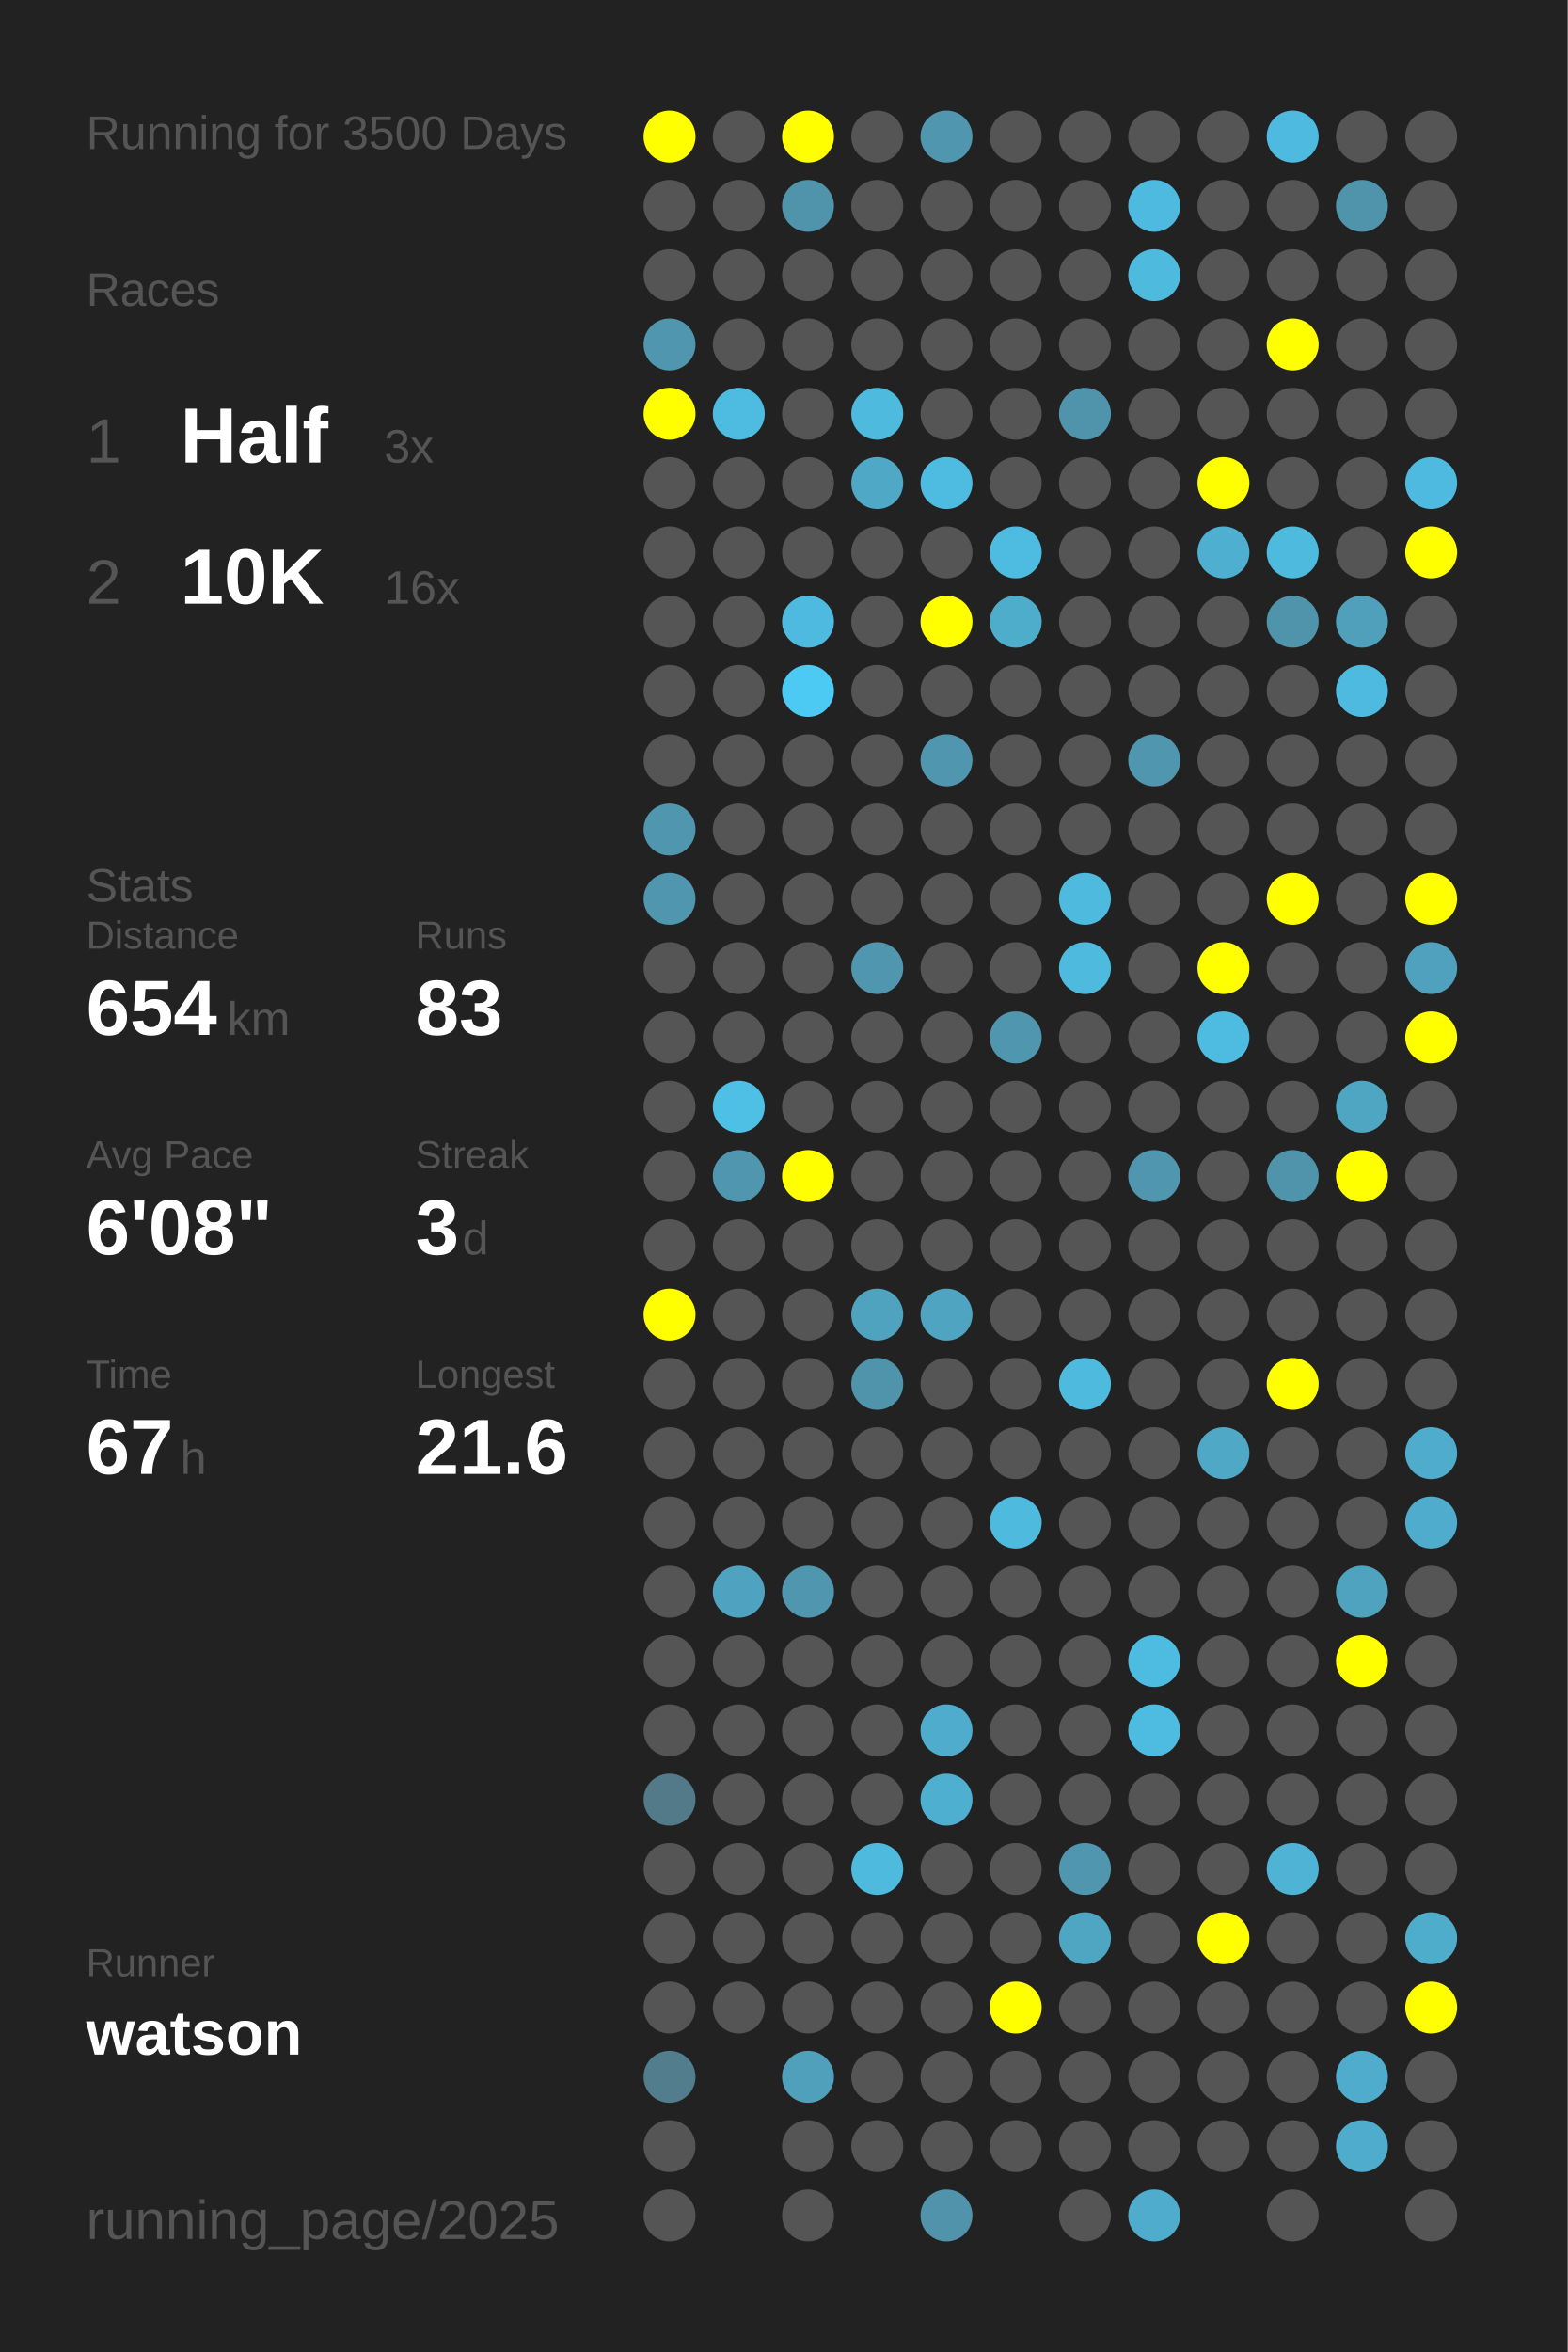
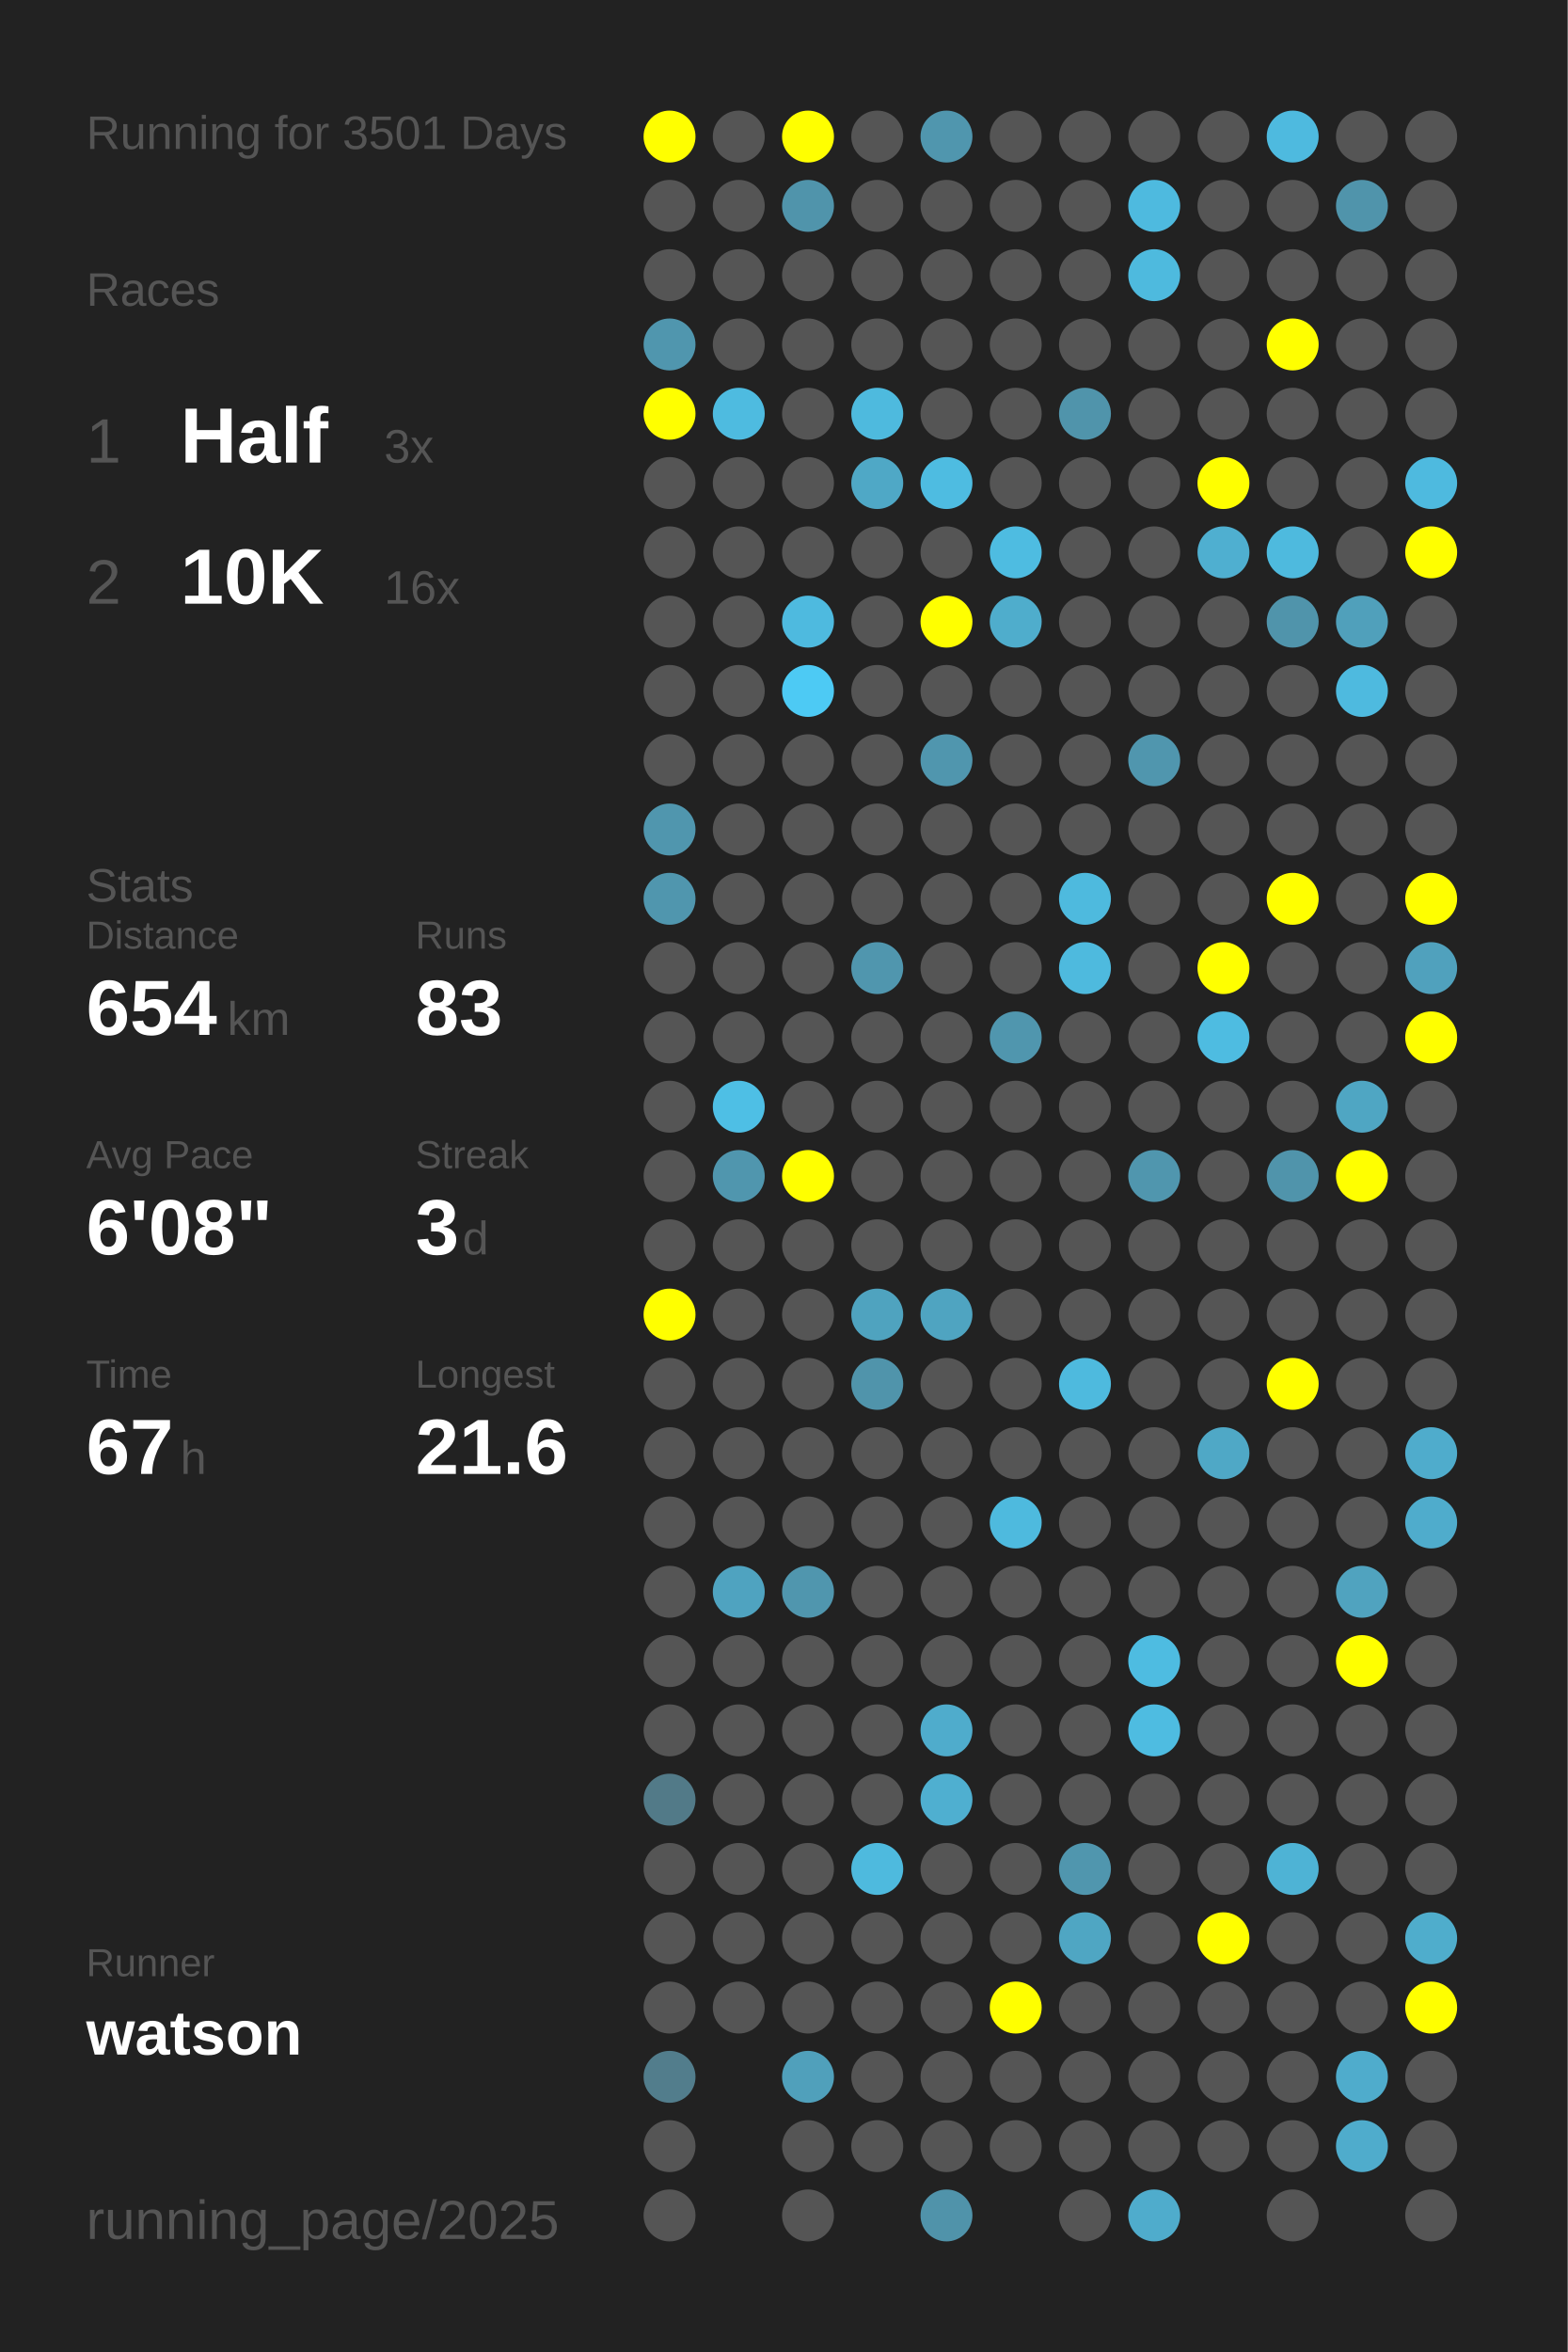
<svg xmlns="http://www.w3.org/2000/svg" baseProfile="full" height="300mm" version="1.1" viewBox="0,0,200,300" width="200mm">
  <defs />
  <rect fill="#222222" height="300" width="200" x="0" y="0" />
-   <text fill="#555555" style="font-size:6px; font-family:Arial;" x="11" y="19">Running for 3500 Days</text>
+   <text fill="#555555" style="font-size:6px; font-family:Arial;" x="11" y="19">Running for 3501 Days</text>
  <text fill="#555555" style="font-size:6px; font-family:Arial;" x="11" y="39">Races</text>
  <text fill="#555555" style="font-size:8px; font-family:Arial;" x="11" y="59">1</text>
  <text fill="#FFFFFF" style="font-size:10px; font-family:Arial; font-weight:bold;" x="23" y="59">Half</text>
  <text fill="#555555" style="font-size:6px; font-family:Arial;" x="49" y="59">3x</text>
  <text fill="#555555" style="font-size:8px; font-family:Arial;" x="11" y="77">2</text>
  <text fill="#FFFFFF" style="font-size:10px; font-family:Arial; font-weight:bold;" x="23" y="77">10K</text>
  <text fill="#555555" style="font-size:6px; font-family:Arial;" x="49" y="77">16x</text>
  <text fill="#555555" style="font-size:6px; font-family:Arial;" x="11" y="115">Stats</text>
  <text fill="#555555" style="font-size:5px; font-family:Arial;" x="11" y="121">Distance</text>
  <text fill="#FFFFFF" style="font-size:10px; font-family:Arial; font-weight:bold;" x="11" y="132">654</text>
  <text fill="#555555" style="font-size:6px; font-family:Arial;" x="29" y="132">km</text>
  <text fill="#555555" style="font-size:5px; font-family:Arial;" x="53" y="121">Runs</text>
  <text fill="#FFFFFF" style="font-size:10px; font-family:Arial; font-weight:bold;" x="53" y="132">83</text>
  <text fill="#555555" style="font-size:5px; font-family:Arial;" x="11" y="149">Avg Pace</text>
  <text fill="#FFFFFF" style="font-size:10px; font-family:Arial; font-weight:bold;" x="11" y="160">6'08"</text>
  <text fill="#555555" style="font-size:5px; font-family:Arial;" x="53" y="149">Streak</text>
  <text fill="#FFFFFF" style="font-size:10px; font-family:Arial; font-weight:bold;" x="53" y="160">3</text>
  <text fill="#555555" style="font-size:6px; font-family:Arial;" x="59" y="160">d</text>
  <text fill="#555555" style="font-size:5px; font-family:Arial;" x="11" y="177">Time</text>
  <text fill="#FFFFFF" style="font-size:10px; font-family:Arial; font-weight:bold;" x="11" y="188">67</text>
  <text fill="#555555" style="font-size:6px; font-family:Arial;" x="23" y="188">h</text>
  <text fill="#555555" style="font-size:5px; font-family:Arial;" x="53" y="177">Longest</text>
  <text fill="#FFFFFF" style="font-size:10px; font-family:Arial; font-weight:bold;" x="53" y="188">21.6</text>
  <text fill="#555555" style="font-size:5px; font-family:Arial;" x="11" y="252.065">Runner</text>
  <text fill="#FFFFFF" style="font-size:8px; font-family:Arial; font-weight:bold;" x="11" y="262.065">watson</text>
  <text fill="#555555" style="font-size:7px; font-family:Arial;" x="11" y="285.581">running_page/2025</text>
  <circle cx="85.417" cy="17.419" fill="#FFFF00" r="3.312" />
  <circle cx="85.417" cy="26.258" fill="#555555" r="3.312" />
  <circle cx="85.417" cy="35.097" fill="#555555" r="3.312" />
  <circle cx="85.417" cy="43.935" fill="#5096ae" r="3.312" />
  <circle cx="85.417" cy="52.774" fill="#FFFF00" r="3.312" />
  <circle cx="85.417" cy="61.613" fill="#555555" r="3.312" />
  <circle cx="85.417" cy="70.452" fill="#555555" r="3.312" />
  <circle cx="85.417" cy="79.29" fill="#555555" r="3.312" />
  <circle cx="85.417" cy="88.129" fill="#555555" r="3.312" />
  <circle cx="85.417" cy="96.968" fill="#555555" r="3.312" />
  <circle cx="85.417" cy="105.806" fill="#5096ae" r="3.312" />
  <circle cx="85.417" cy="114.645" fill="#5096ae" r="3.312" />
  <circle cx="85.417" cy="123.484" fill="#555555" r="3.312" />
  <circle cx="85.417" cy="132.323" fill="#555555" r="3.312" />
  <circle cx="85.417" cy="141.161" fill="#555555" r="3.312" />
  <circle cx="85.417" cy="150" fill="#555555" r="3.312" />
  <circle cx="85.417" cy="158.839" fill="#555555" r="3.312" />
  <circle cx="85.417" cy="167.677" fill="#FFFF00" r="3.312" />
  <circle cx="85.417" cy="176.516" fill="#555555" r="3.312" />
  <circle cx="85.417" cy="185.355" fill="#555555" r="3.312" />
  <circle cx="85.417" cy="194.194" fill="#555555" r="3.312" />
  <circle cx="85.417" cy="203.032" fill="#555555" r="3.312" />
  <circle cx="85.417" cy="211.871" fill="#555555" r="3.312" />
  <circle cx="85.417" cy="220.71" fill="#555555" r="3.312" />
  <circle cx="85.417" cy="229.548" fill="#527a88" r="3.312" />
  <circle cx="85.417" cy="238.387" fill="#555555" r="3.312" />
  <circle cx="85.417" cy="247.226" fill="#555555" r="3.312" />
  <circle cx="85.417" cy="256.065" fill="#555555" r="3.312" />
  <circle cx="85.417" cy="264.903" fill="#527d8c" r="3.312" />
  <circle cx="85.417" cy="273.742" fill="#555555" r="3.312" />
  <circle cx="85.417" cy="282.581" fill="#555555" r="3.312" />
  <circle cx="94.25" cy="17.419" fill="#555555" r="3.312" />
  <circle cx="94.25" cy="26.258" fill="#555555" r="3.312" />
  <circle cx="94.25" cy="35.097" fill="#555555" r="3.312" />
  <circle cx="94.25" cy="43.935" fill="#555555" r="3.312" />
  <circle cx="94.25" cy="52.774" fill="#4ebbe0" r="3.312" />
  <circle cx="94.25" cy="61.613" fill="#555555" r="3.312" />
  <circle cx="94.25" cy="70.452" fill="#555555" r="3.312" />
  <circle cx="94.25" cy="79.29" fill="#555555" r="3.312" />
  <circle cx="94.25" cy="88.129" fill="#555555" r="3.312" />
  <circle cx="94.25" cy="96.968" fill="#555555" r="3.312" />
  <circle cx="94.25" cy="105.806" fill="#555555" r="3.312" />
  <circle cx="94.25" cy="114.645" fill="#555555" r="3.312" />
  <circle cx="94.25" cy="123.484" fill="#555555" r="3.312" />
  <circle cx="94.25" cy="132.323" fill="#555555" r="3.312" />
  <circle cx="94.25" cy="141.161" fill="#4ebfe5" r="3.312" />
  <circle cx="94.25" cy="150" fill="#5096ae" r="3.312" />
  <circle cx="94.25" cy="158.839" fill="#555555" r="3.312" />
  <circle cx="94.25" cy="167.677" fill="#555555" r="3.312" />
  <circle cx="94.25" cy="176.516" fill="#555555" r="3.312" />
  <circle cx="94.25" cy="185.355" fill="#555555" r="3.312" />
  <circle cx="94.25" cy="194.194" fill="#555555" r="3.312" />
  <circle cx="94.25" cy="203.032" fill="#4fa3c0" r="3.312" />
  <circle cx="94.25" cy="211.871" fill="#555555" r="3.312" />
  <circle cx="94.25" cy="220.71" fill="#555555" r="3.312" />
  <circle cx="94.25" cy="229.548" fill="#555555" r="3.312" />
  <circle cx="94.25" cy="238.387" fill="#555555" r="3.312" />
  <circle cx="94.25" cy="247.226" fill="#555555" r="3.312" />
  <circle cx="94.25" cy="256.065" fill="#555555" r="3.312" />
  <circle cx="103.083" cy="17.419" fill="#FFFF00" r="3.312" />
  <circle cx="103.083" cy="26.258" fill="#5094ab" r="3.312" />
  <circle cx="103.083" cy="35.097" fill="#555555" r="3.312" />
  <circle cx="103.083" cy="43.935" fill="#555555" r="3.312" />
  <circle cx="103.083" cy="52.774" fill="#555555" r="3.312" />
  <circle cx="103.083" cy="61.613" fill="#555555" r="3.312" />
  <circle cx="103.083" cy="70.452" fill="#555555" r="3.312" />
  <circle cx="103.083" cy="79.29" fill="#4ebadf" r="3.312" />
  <circle cx="103.083" cy="88.129" fill="#4dcaf4" r="3.312" />
  <circle cx="103.083" cy="96.968" fill="#555555" r="3.312" />
  <circle cx="103.083" cy="105.806" fill="#555555" r="3.312" />
  <circle cx="103.083" cy="114.645" fill="#555555" r="3.312" />
  <circle cx="103.083" cy="123.484" fill="#555555" r="3.312" />
  <circle cx="103.083" cy="132.323" fill="#555555" r="3.312" />
  <circle cx="103.083" cy="141.161" fill="#555555" r="3.312" />
  <circle cx="103.083" cy="150" fill="#FFFF00" r="3.312" />
  <circle cx="103.083" cy="158.839" fill="#555555" r="3.312" />
  <circle cx="103.083" cy="167.677" fill="#555555" r="3.312" />
  <circle cx="103.083" cy="176.516" fill="#555555" r="3.312" />
  <circle cx="103.083" cy="185.355" fill="#555555" r="3.312" />
  <circle cx="103.083" cy="194.194" fill="#555555" r="3.312" />
  <circle cx="103.083" cy="203.032" fill="#5096ae" r="3.312" />
  <circle cx="103.083" cy="211.871" fill="#555555" r="3.312" />
  <circle cx="103.083" cy="220.71" fill="#555555" r="3.312" />
  <circle cx="103.083" cy="229.548" fill="#555555" r="3.312" />
  <circle cx="103.083" cy="238.387" fill="#555555" r="3.312" />
  <circle cx="103.083" cy="247.226" fill="#555555" r="3.312" />
  <circle cx="103.083" cy="256.065" fill="#555555" r="3.312" />
  <circle cx="103.083" cy="264.903" fill="#50a0bb" r="3.312" />
  <circle cx="103.083" cy="273.742" fill="#555555" r="3.312" />
  <circle cx="103.083" cy="282.581" fill="#555555" r="3.312" />
  <circle cx="111.917" cy="17.419" fill="#555555" r="3.312" />
  <circle cx="111.917" cy="26.258" fill="#555555" r="3.312" />
  <circle cx="111.917" cy="35.097" fill="#555555" r="3.312" />
  <circle cx="111.917" cy="43.935" fill="#555555" r="3.312" />
  <circle cx="111.917" cy="52.774" fill="#4ebade" r="3.312" />
  <circle cx="111.917" cy="61.613" fill="#4fa8c6" r="3.312" />
  <circle cx="111.917" cy="70.452" fill="#555555" r="3.312" />
  <circle cx="111.917" cy="79.29" fill="#555555" r="3.312" />
  <circle cx="111.917" cy="88.129" fill="#555555" r="3.312" />
  <circle cx="111.917" cy="96.968" fill="#555555" r="3.312" />
  <circle cx="111.917" cy="105.806" fill="#555555" r="3.312" />
  <circle cx="111.917" cy="114.645" fill="#555555" r="3.312" />
  <circle cx="111.917" cy="123.484" fill="#5096ae" r="3.312" />
  <circle cx="111.917" cy="132.323" fill="#555555" r="3.312" />
  <circle cx="111.917" cy="141.161" fill="#555555" r="3.312" />
  <circle cx="111.917" cy="150" fill="#555555" r="3.312" />
  <circle cx="111.917" cy="158.839" fill="#555555" r="3.312" />
  <circle cx="111.917" cy="167.677" fill="#4fa3bf" r="3.312" />
  <circle cx="111.917" cy="176.516" fill="#5094ab" r="3.312" />
  <circle cx="111.917" cy="185.355" fill="#555555" r="3.312" />
  <circle cx="111.917" cy="194.194" fill="#555555" r="3.312" />
  <circle cx="111.917" cy="203.032" fill="#555555" r="3.312" />
  <circle cx="111.917" cy="211.871" fill="#555555" r="3.312" />
  <circle cx="111.917" cy="220.71" fill="#555555" r="3.312" />
  <circle cx="111.917" cy="229.548" fill="#555555" r="3.312" />
  <circle cx="111.917" cy="238.387" fill="#4ebade" r="3.312" />
  <circle cx="111.917" cy="247.226" fill="#555555" r="3.312" />
  <circle cx="111.917" cy="256.065" fill="#555555" r="3.312" />
  <circle cx="111.917" cy="264.903" fill="#555555" r="3.312" />
  <circle cx="111.917" cy="273.742" fill="#555555" r="3.312" />
  <circle cx="120.75" cy="17.419" fill="#5096ae" r="3.312" />
  <circle cx="120.75" cy="26.258" fill="#555555" r="3.312" />
  <circle cx="120.75" cy="35.097" fill="#555555" r="3.312" />
  <circle cx="120.75" cy="43.935" fill="#555555" r="3.312" />
  <circle cx="120.75" cy="52.774" fill="#555555" r="3.312" />
  <circle cx="120.75" cy="61.613" fill="#4ebce1" r="3.312" />
  <circle cx="120.75" cy="70.452" fill="#555555" r="3.312" />
  <circle cx="120.75" cy="79.29" fill="#FFFF00" r="3.312" />
  <circle cx="120.75" cy="88.129" fill="#555555" r="3.312" />
  <circle cx="120.75" cy="96.968" fill="#5096ae" r="3.312" />
  <circle cx="120.75" cy="105.806" fill="#555555" r="3.312" />
  <circle cx="120.75" cy="114.645" fill="#555555" r="3.312" />
  <circle cx="120.75" cy="123.484" fill="#555555" r="3.312" />
  <circle cx="120.75" cy="132.323" fill="#555555" r="3.312" />
  <circle cx="120.75" cy="141.161" fill="#555555" r="3.312" />
  <circle cx="120.75" cy="150" fill="#555555" r="3.312" />
  <circle cx="120.75" cy="158.839" fill="#555555" r="3.312" />
  <circle cx="120.75" cy="167.677" fill="#4fa4c1" r="3.312" />
  <circle cx="120.75" cy="176.516" fill="#555555" r="3.312" />
  <circle cx="120.75" cy="185.355" fill="#555555" r="3.312" />
  <circle cx="120.75" cy="194.194" fill="#555555" r="3.312" />
  <circle cx="120.75" cy="203.032" fill="#555555" r="3.312" />
  <circle cx="120.75" cy="211.871" fill="#555555" r="3.312" />
  <circle cx="120.75" cy="220.71" fill="#4faccc" r="3.312" />
  <circle cx="120.75" cy="229.548" fill="#4fafd0" r="3.312" />
  <circle cx="120.75" cy="238.387" fill="#555555" r="3.312" />
  <circle cx="120.75" cy="247.226" fill="#555555" r="3.312" />
  <circle cx="120.75" cy="256.065" fill="#555555" r="3.312" />
  <circle cx="120.75" cy="264.903" fill="#555555" r="3.312" />
  <circle cx="120.75" cy="273.742" fill="#555555" r="3.312" />
  <circle cx="120.75" cy="282.581" fill="#5093aa" r="3.312" />
  <circle cx="129.583" cy="17.419" fill="#555555" r="3.312" />
  <circle cx="129.583" cy="26.258" fill="#555555" r="3.312" />
  <circle cx="129.583" cy="35.097" fill="#555555" r="3.312" />
  <circle cx="129.583" cy="43.935" fill="#555555" r="3.312" />
  <circle cx="129.583" cy="52.774" fill="#555555" r="3.312" />
  <circle cx="129.583" cy="61.613" fill="#555555" r="3.312" />
  <circle cx="129.583" cy="70.452" fill="#4ebce1" r="3.312" />
  <circle cx="129.583" cy="79.29" fill="#4fadcc" r="3.312" />
  <circle cx="129.583" cy="88.129" fill="#555555" r="3.312" />
  <circle cx="129.583" cy="96.968" fill="#555555" r="3.312" />
  <circle cx="129.583" cy="105.806" fill="#555555" r="3.312" />
  <circle cx="129.583" cy="114.645" fill="#555555" r="3.312" />
  <circle cx="129.583" cy="123.484" fill="#555555" r="3.312" />
  <circle cx="129.583" cy="132.323" fill="#5096ae" r="3.312" />
  <circle cx="129.583" cy="141.161" fill="#555555" r="3.312" />
  <circle cx="129.583" cy="150" fill="#555555" r="3.312" />
  <circle cx="129.583" cy="158.839" fill="#555555" r="3.312" />
  <circle cx="129.583" cy="167.677" fill="#555555" r="3.312" />
  <circle cx="129.583" cy="176.516" fill="#555555" r="3.312" />
  <circle cx="129.583" cy="185.355" fill="#555555" r="3.312" />
  <circle cx="129.583" cy="194.194" fill="#4ebade" r="3.312" />
  <circle cx="129.583" cy="203.032" fill="#555555" r="3.312" />
  <circle cx="129.583" cy="211.871" fill="#555555" r="3.312" />
  <circle cx="129.583" cy="220.71" fill="#555555" r="3.312" />
  <circle cx="129.583" cy="229.548" fill="#555555" r="3.312" />
  <circle cx="129.583" cy="238.387" fill="#555555" r="3.312" />
  <circle cx="129.583" cy="247.226" fill="#555555" r="3.312" />
  <circle cx="129.583" cy="256.065" fill="#FFFF00" r="3.312" />
  <circle cx="129.583" cy="264.903" fill="#555555" r="3.312" />
  <circle cx="129.583" cy="273.742" fill="#555555" r="3.312" />
  <circle cx="138.417" cy="17.419" fill="#555555" r="3.312" />
  <circle cx="138.417" cy="26.258" fill="#555555" r="3.312" />
  <circle cx="138.417" cy="35.097" fill="#555555" r="3.312" />
  <circle cx="138.417" cy="43.935" fill="#555555" r="3.312" />
  <circle cx="138.417" cy="52.774" fill="#5094ab" r="3.312" />
  <circle cx="138.417" cy="61.613" fill="#555555" r="3.312" />
  <circle cx="138.417" cy="70.452" fill="#555555" r="3.312" />
  <circle cx="138.417" cy="79.29" fill="#555555" r="3.312" />
  <circle cx="138.417" cy="88.129" fill="#555555" r="3.312" />
  <circle cx="138.417" cy="96.968" fill="#555555" r="3.312" />
  <circle cx="138.417" cy="105.806" fill="#555555" r="3.312" />
  <circle cx="138.417" cy="114.645" fill="#4ebade" r="3.312" />
  <circle cx="138.417" cy="123.484" fill="#4ebade" r="3.312" />
  <circle cx="138.417" cy="132.323" fill="#555555" r="3.312" />
  <circle cx="138.417" cy="141.161" fill="#555555" r="3.312" />
  <circle cx="138.417" cy="150" fill="#555555" r="3.312" />
  <circle cx="138.417" cy="158.839" fill="#555555" r="3.312" />
  <circle cx="138.417" cy="167.677" fill="#555555" r="3.312" />
  <circle cx="138.417" cy="176.516" fill="#4ebade" r="3.312" />
  <circle cx="138.417" cy="185.355" fill="#555555" r="3.312" />
  <circle cx="138.417" cy="194.194" fill="#555555" r="3.312" />
  <circle cx="138.417" cy="203.032" fill="#555555" r="3.312" />
  <circle cx="138.417" cy="211.871" fill="#555555" r="3.312" />
  <circle cx="138.417" cy="220.71" fill="#555555" r="3.312" />
  <circle cx="138.417" cy="229.548" fill="#555555" r="3.312" />
  <circle cx="138.417" cy="238.387" fill="#5096ae" r="3.312" />
  <circle cx="138.417" cy="247.226" fill="#4fa6c3" r="3.312" />
  <circle cx="138.417" cy="256.065" fill="#555555" r="3.312" />
  <circle cx="138.417" cy="264.903" fill="#555555" r="3.312" />
  <circle cx="138.417" cy="273.742" fill="#555555" r="3.312" />
  <circle cx="138.417" cy="282.581" fill="#555555" r="3.312" />
  <circle cx="147.25" cy="17.419" fill="#555555" r="3.312" />
  <circle cx="147.25" cy="26.258" fill="#4ebadf" r="3.312" />
  <circle cx="147.25" cy="35.097" fill="#4ebade" r="3.312" />
  <circle cx="147.25" cy="43.935" fill="#555555" r="3.312" />
  <circle cx="147.25" cy="52.774" fill="#555555" r="3.312" />
  <circle cx="147.25" cy="61.613" fill="#555555" r="3.312" />
  <circle cx="147.25" cy="70.452" fill="#555555" r="3.312" />
  <circle cx="147.25" cy="79.29" fill="#555555" r="3.312" />
  <circle cx="147.25" cy="88.129" fill="#555555" r="3.312" />
  <circle cx="147.25" cy="96.968" fill="#5096ae" r="3.312" />
  <circle cx="147.25" cy="105.806" fill="#555555" r="3.312" />
  <circle cx="147.25" cy="114.645" fill="#555555" r="3.312" />
  <circle cx="147.25" cy="123.484" fill="#555555" r="3.312" />
  <circle cx="147.25" cy="132.323" fill="#555555" r="3.312" />
  <circle cx="147.25" cy="141.161" fill="#555555" r="3.312" />
  <circle cx="147.25" cy="150" fill="#5096ae" r="3.312" />
  <circle cx="147.25" cy="158.839" fill="#555555" r="3.312" />
  <circle cx="147.25" cy="167.677" fill="#555555" r="3.312" />
  <circle cx="147.25" cy="176.516" fill="#555555" r="3.312" />
  <circle cx="147.25" cy="185.355" fill="#555555" r="3.312" />
  <circle cx="147.25" cy="194.194" fill="#555555" r="3.312" />
  <circle cx="147.25" cy="203.032" fill="#555555" r="3.312" />
  <circle cx="147.25" cy="211.871" fill="#4ebce1" r="3.312" />
  <circle cx="147.25" cy="220.71" fill="#4ebce1" r="3.312" />
  <circle cx="147.25" cy="229.548" fill="#555555" r="3.312" />
  <circle cx="147.25" cy="238.387" fill="#555555" r="3.312" />
  <circle cx="147.25" cy="247.226" fill="#555555" r="3.312" />
  <circle cx="147.25" cy="256.065" fill="#555555" r="3.312" />
  <circle cx="147.25" cy="264.903" fill="#555555" r="3.312" />
  <circle cx="147.25" cy="273.742" fill="#555555" r="3.312" />
  <circle cx="147.25" cy="282.581" fill="#4faccc" r="3.312" />
  <circle cx="156.083" cy="17.419" fill="#555555" r="3.312" />
  <circle cx="156.083" cy="26.258" fill="#555555" r="3.312" />
  <circle cx="156.083" cy="35.097" fill="#555555" r="3.312" />
  <circle cx="156.083" cy="43.935" fill="#555555" r="3.312" />
  <circle cx="156.083" cy="52.774" fill="#555555" r="3.312" />
  <circle cx="156.083" cy="61.613" fill="#FFFF00" r="3.312" />
  <circle cx="156.083" cy="70.452" fill="#4fafd0" r="3.312" />
  <circle cx="156.083" cy="79.29" fill="#555555" r="3.312" />
  <circle cx="156.083" cy="88.129" fill="#555555" r="3.312" />
  <circle cx="156.083" cy="96.968" fill="#555555" r="3.312" />
  <circle cx="156.083" cy="105.806" fill="#555555" r="3.312" />
  <circle cx="156.083" cy="114.645" fill="#555555" r="3.312" />
  <circle cx="156.083" cy="123.484" fill="#FFFF00" r="3.312" />
  <circle cx="156.083" cy="132.323" fill="#4ebce1" r="3.312" />
  <circle cx="156.083" cy="141.161" fill="#555555" r="3.312" />
  <circle cx="156.083" cy="150" fill="#555555" r="3.312" />
  <circle cx="156.083" cy="158.839" fill="#555555" r="3.312" />
  <circle cx="156.083" cy="167.677" fill="#555555" r="3.312" />
  <circle cx="156.083" cy="176.516" fill="#555555" r="3.312" />
  <circle cx="156.083" cy="185.355" fill="#4fa8c6" r="3.312" />
  <circle cx="156.083" cy="194.194" fill="#555555" r="3.312" />
  <circle cx="156.083" cy="203.032" fill="#555555" r="3.312" />
  <circle cx="156.083" cy="211.871" fill="#555555" r="3.312" />
  <circle cx="156.083" cy="220.71" fill="#555555" r="3.312" />
  <circle cx="156.083" cy="229.548" fill="#555555" r="3.312" />
  <circle cx="156.083" cy="238.387" fill="#555555" r="3.312" />
  <circle cx="156.083" cy="247.226" fill="#FFFF00" r="3.312" />
  <circle cx="156.083" cy="256.065" fill="#555555" r="3.312" />
  <circle cx="156.083" cy="264.903" fill="#555555" r="3.312" />
  <circle cx="156.083" cy="273.742" fill="#555555" r="3.312" />
  <circle cx="164.917" cy="17.419" fill="#4ebadf" r="3.312" />
  <circle cx="164.917" cy="26.258" fill="#555555" r="3.312" />
  <circle cx="164.917" cy="35.097" fill="#555555" r="3.312" />
  <circle cx="164.917" cy="43.935" fill="#FFFF00" r="3.312" />
  <circle cx="164.917" cy="52.774" fill="#555555" r="3.312" />
  <circle cx="164.917" cy="61.613" fill="#555555" r="3.312" />
  <circle cx="164.917" cy="70.452" fill="#4ebade" r="3.312" />
  <circle cx="164.917" cy="79.29" fill="#5094ab" r="3.312" />
  <circle cx="164.917" cy="88.129" fill="#555555" r="3.312" />
  <circle cx="164.917" cy="96.968" fill="#555555" r="3.312" />
  <circle cx="164.917" cy="105.806" fill="#555555" r="3.312" />
  <circle cx="164.917" cy="114.645" fill="#FFFF00" r="3.312" />
  <circle cx="164.917" cy="123.484" fill="#555555" r="3.312" />
  <circle cx="164.917" cy="132.323" fill="#555555" r="3.312" />
  <circle cx="164.917" cy="141.161" fill="#555555" r="3.312" />
  <circle cx="164.917" cy="150" fill="#5094ab" r="3.312" />
  <circle cx="164.917" cy="158.839" fill="#555555" r="3.312" />
  <circle cx="164.917" cy="167.677" fill="#555555" r="3.312" />
  <circle cx="164.917" cy="176.516" fill="#FFFF00" r="3.312" />
  <circle cx="164.917" cy="185.355" fill="#555555" r="3.312" />
  <circle cx="164.917" cy="194.194" fill="#555555" r="3.312" />
  <circle cx="164.917" cy="203.032" fill="#555555" r="3.312" />
  <circle cx="164.917" cy="211.871" fill="#555555" r="3.312" />
  <circle cx="164.917" cy="220.71" fill="#555555" r="3.312" />
  <circle cx="164.917" cy="229.548" fill="#555555" r="3.312" />
  <circle cx="164.917" cy="238.387" fill="#4eb3d5" r="3.312" />
  <circle cx="164.917" cy="247.226" fill="#555555" r="3.312" />
  <circle cx="164.917" cy="256.065" fill="#555555" r="3.312" />
  <circle cx="164.917" cy="264.903" fill="#555555" r="3.312" />
  <circle cx="164.917" cy="273.742" fill="#555555" r="3.312" />
  <circle cx="164.917" cy="282.581" fill="#555555" r="3.312" />
  <circle cx="173.75" cy="17.419" fill="#555555" r="3.312" />
  <circle cx="173.75" cy="26.258" fill="#5094ab" r="3.312" />
  <circle cx="173.75" cy="35.097" fill="#555555" r="3.312" />
  <circle cx="173.75" cy="43.935" fill="#555555" r="3.312" />
  <circle cx="173.75" cy="52.774" fill="#555555" r="3.312" />
  <circle cx="173.75" cy="61.613" fill="#555555" r="3.312" />
  <circle cx="173.75" cy="70.452" fill="#555555" r="3.312" />
  <circle cx="173.75" cy="79.29" fill="#50a0bb" r="3.312" />
  <circle cx="173.75" cy="88.129" fill="#4ebadf" r="3.312" />
  <circle cx="173.75" cy="96.968" fill="#555555" r="3.312" />
  <circle cx="173.75" cy="105.806" fill="#555555" r="3.312" />
  <circle cx="173.75" cy="114.645" fill="#555555" r="3.312" />
  <circle cx="173.75" cy="123.484" fill="#555555" r="3.312" />
  <circle cx="173.75" cy="132.323" fill="#555555" r="3.312" />
  <circle cx="173.75" cy="141.161" fill="#4fa6c3" r="3.312" />
  <circle cx="173.75" cy="150" fill="#FFFF00" r="3.312" />
  <circle cx="173.75" cy="158.839" fill="#555555" r="3.312" />
  <circle cx="173.75" cy="167.677" fill="#555555" r="3.312" />
  <circle cx="173.75" cy="176.516" fill="#555555" r="3.312" />
  <circle cx="173.75" cy="185.355" fill="#555555" r="3.312" />
  <circle cx="173.75" cy="194.194" fill="#555555" r="3.312" />
  <circle cx="173.75" cy="203.032" fill="#50a3bf" r="3.312" />
  <circle cx="173.75" cy="211.871" fill="#FFFF00" r="3.312" />
  <circle cx="173.75" cy="220.71" fill="#555555" r="3.312" />
  <circle cx="173.75" cy="229.548" fill="#555555" r="3.312" />
  <circle cx="173.75" cy="238.387" fill="#555555" r="3.312" />
  <circle cx="173.75" cy="247.226" fill="#555555" r="3.312" />
  <circle cx="173.75" cy="256.065" fill="#555555" r="3.312" />
  <circle cx="173.75" cy="264.903" fill="#4faccc" r="3.312" />
  <circle cx="173.75" cy="273.742" fill="#4faccc" r="3.312" />
  <circle cx="182.583" cy="17.419" fill="#555555" r="3.312" />
  <circle cx="182.583" cy="26.258" fill="#555555" r="3.312" />
  <circle cx="182.583" cy="35.097" fill="#555555" r="3.312" />
  <circle cx="182.583" cy="43.935" fill="#555555" r="3.312" />
  <circle cx="182.583" cy="52.774" fill="#555555" r="3.312" />
  <circle cx="182.583" cy="61.613" fill="#4ebadf" r="3.312" />
  <circle cx="182.583" cy="70.452" fill="#FFFF00" r="3.312" />
  <circle cx="182.583" cy="79.29" fill="#555555" r="3.312" />
  <circle cx="182.583" cy="88.129" fill="#555555" r="3.312" />
  <circle cx="182.583" cy="96.968" fill="#555555" r="3.312" />
  <circle cx="182.583" cy="105.806" fill="#555555" r="3.312" />
  <circle cx="182.583" cy="114.645" fill="#FFFF00" r="3.312" />
  <circle cx="182.583" cy="123.484" fill="#50a1bd" r="3.312" />
  <circle cx="182.583" cy="132.323" fill="#FFFF00" r="3.312" />
  <circle cx="182.583" cy="141.161" fill="#555555" r="3.312" />
  <circle cx="182.583" cy="150" fill="#555555" r="3.312" />
  <circle cx="182.583" cy="158.839" fill="#555555" r="3.312" />
  <circle cx="182.583" cy="167.677" fill="#555555" r="3.312" />
  <circle cx="182.583" cy="176.516" fill="#555555" r="3.312" />
  <circle cx="182.583" cy="185.355" fill="#4faccc" r="3.312" />
  <circle cx="182.583" cy="194.194" fill="#4faccc" r="3.312" />
  <circle cx="182.583" cy="203.032" fill="#555555" r="3.312" />
  <circle cx="182.583" cy="211.871" fill="#555555" r="3.312" />
  <circle cx="182.583" cy="220.71" fill="#555555" r="3.312" />
  <circle cx="182.583" cy="229.548" fill="#555555" r="3.312" />
  <circle cx="182.583" cy="238.387" fill="#555555" r="3.312" />
  <circle cx="182.583" cy="247.226" fill="#4fadcc" r="3.312" />
  <circle cx="182.583" cy="256.065" fill="#FFFF00" r="3.312" />
  <circle cx="182.583" cy="264.903" fill="#555555" r="3.312" />
  <circle cx="182.583" cy="273.742" fill="#555555" r="3.312" />
  <circle cx="182.583" cy="282.581" fill="#555555" r="3.312" />
</svg>
